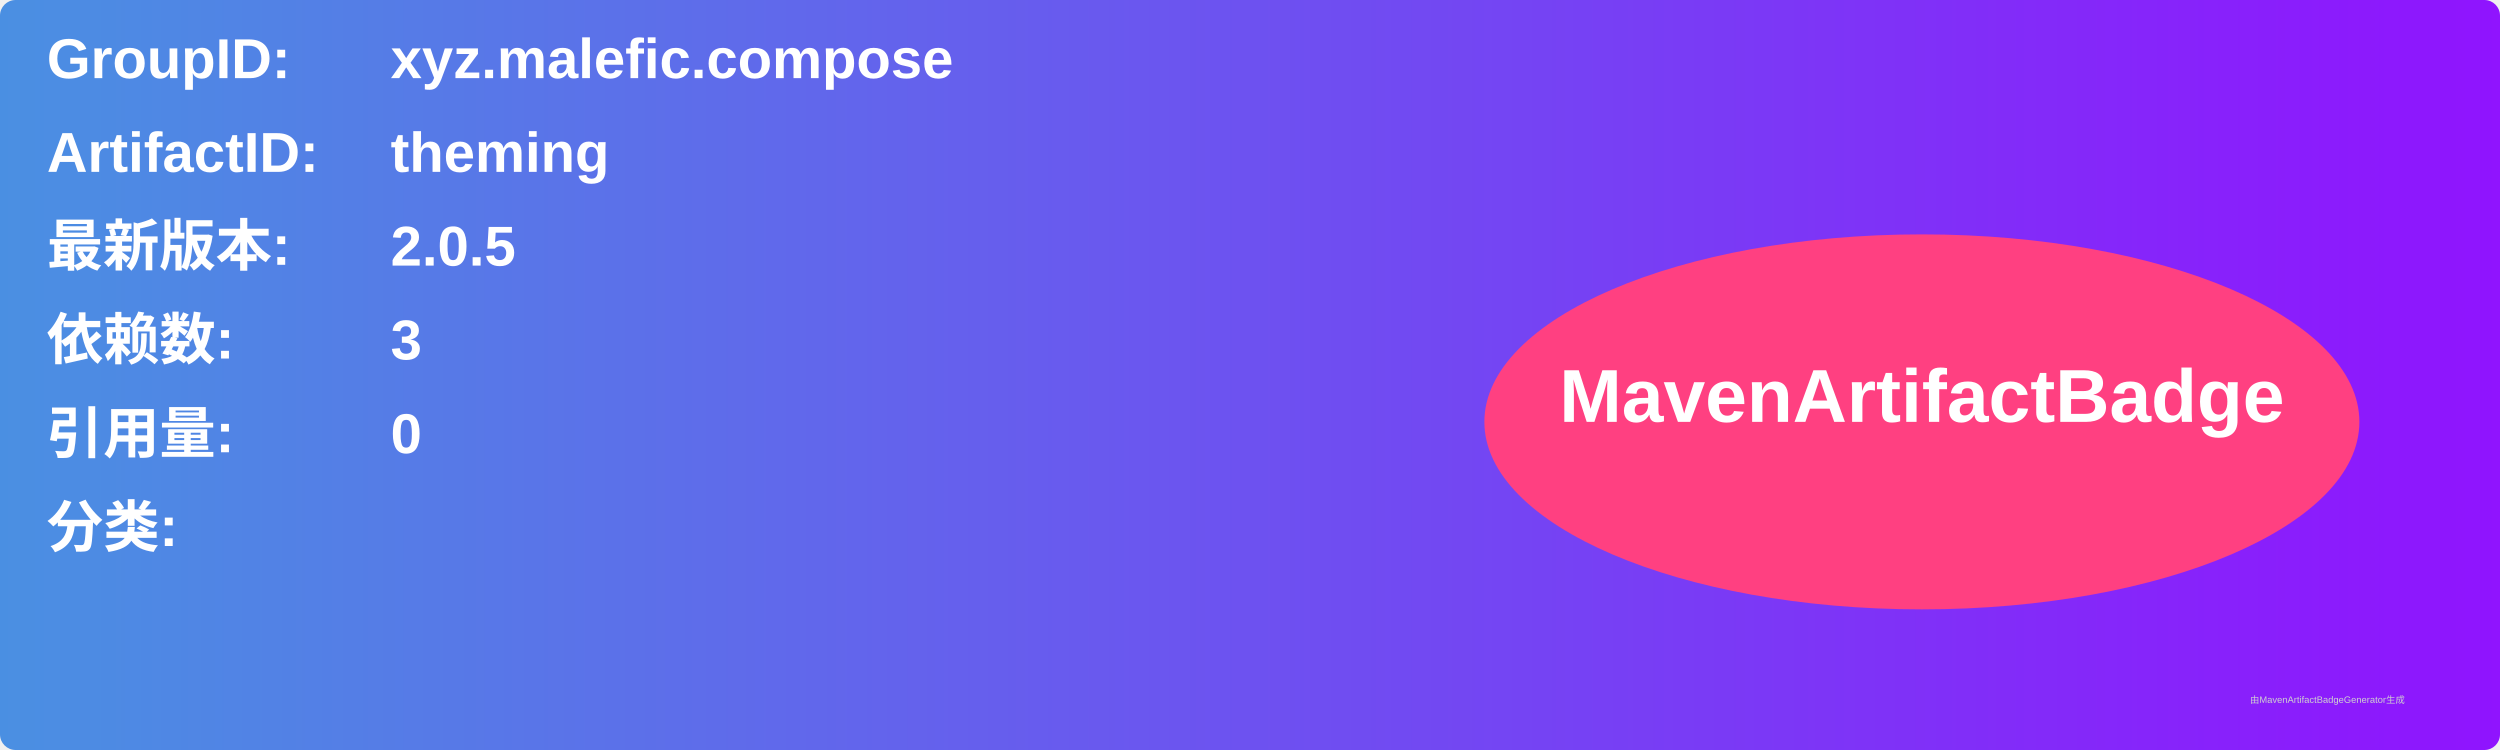
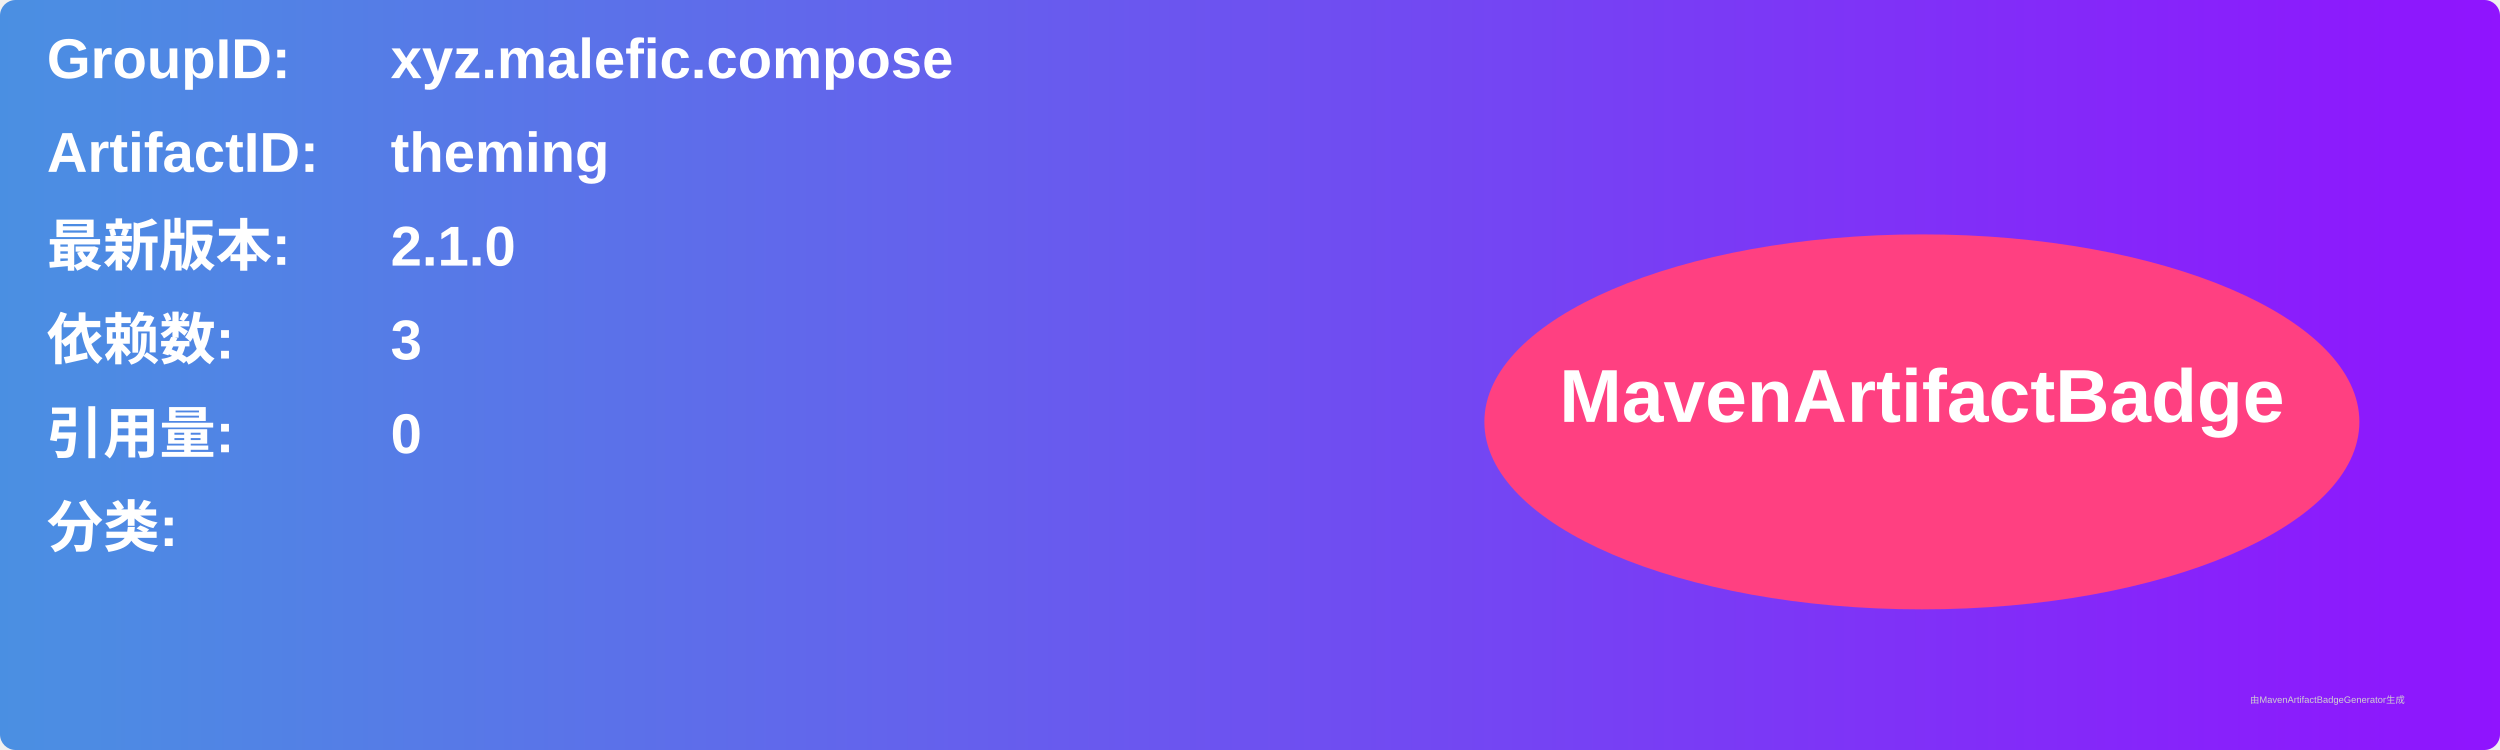
<svg xmlns="http://www.w3.org/2000/svg" width="800" height="240" viewBox="0 0 800 240">
  <linearGradient id="grad" x1="0%" y1="0%" x2="100%" y2="0%">
    <stop offset="0%" stop-color="#4a90e2" />
    <stop offset="100%" stop-color="#9013fe" />
  </linearGradient>
  <rect width="100%" height="100%" rx="5" ry="5" fill="url(#grad)" />
  <g transform="translate(15, 15)">
    <text x="0" y="10" font-family="Arial" font-size="18" fill="white" font-weight="bold" width="260">GroupID:</text>
    <text x="110" y="10" font-family="Arial" font-size="18" fill="white" font-weight="bold" width="460">xyz.malefic.compose</text>
    <text x="0" y="40" font-family="Arial" font-size="18" fill="white" font-weight="bold" width="260">ArtifactID:</text>
    <text x="110" y="40" font-family="Arial" font-size="18" fill="white" font-weight="bold" width="460">theming</text>
    <text x="0" y="70" font-family="Arial" font-size="18" fill="white" font-weight="bold">最新版本:</text>
    <text x="110" y="70" font-family="Arial" font-size="18" fill="white" font-weight="bold">
-       <tspan font-weight="bold">2.0.5</tspan>
+       <tspan font-weight="bold">2.1.0</tspan>
    </text>
    <text x="0" y="100" font-family="Arial" font-size="18" fill="white" font-weight="bold">依赖数: </text>
    <text x="110" y="100" font-family="Arial" font-size="18" fill="white">
      <tspan font-weight="bold">3</tspan>
    </text>
    <text x="0" y="130" font-family="Arial" font-size="18" fill="white" font-weight="bold">引用量: </text>
    <text x="110" y="130" font-family="Arial" font-size="18" fill="white">
      <tspan font-weight="bold">0</tspan>
    </text>
    <text x="0" y="160" font-family="Arial" font-size="18" fill="white" font-weight="bold">分类:</text>
    <text x="10" y="190" font-family="Arial" font-size="10" fill="white">
      <tspan font-weight="bold" />
    </text>
    <ellipse cx="600" cy="120" rx="140" ry="60" fill="#ff4081" />
    <text x="600" y="120" text-anchor="middle" font-family="Arial" font-size="24" fill="white" font-weight="bold">MavenArtifactBadge</text>
  </g>
  <text x="720" y="225" font-family="Arial" font-size="3" fill="#d0d0d0">由MavenArtifactBadgeGenerator生成</text>
</svg>
